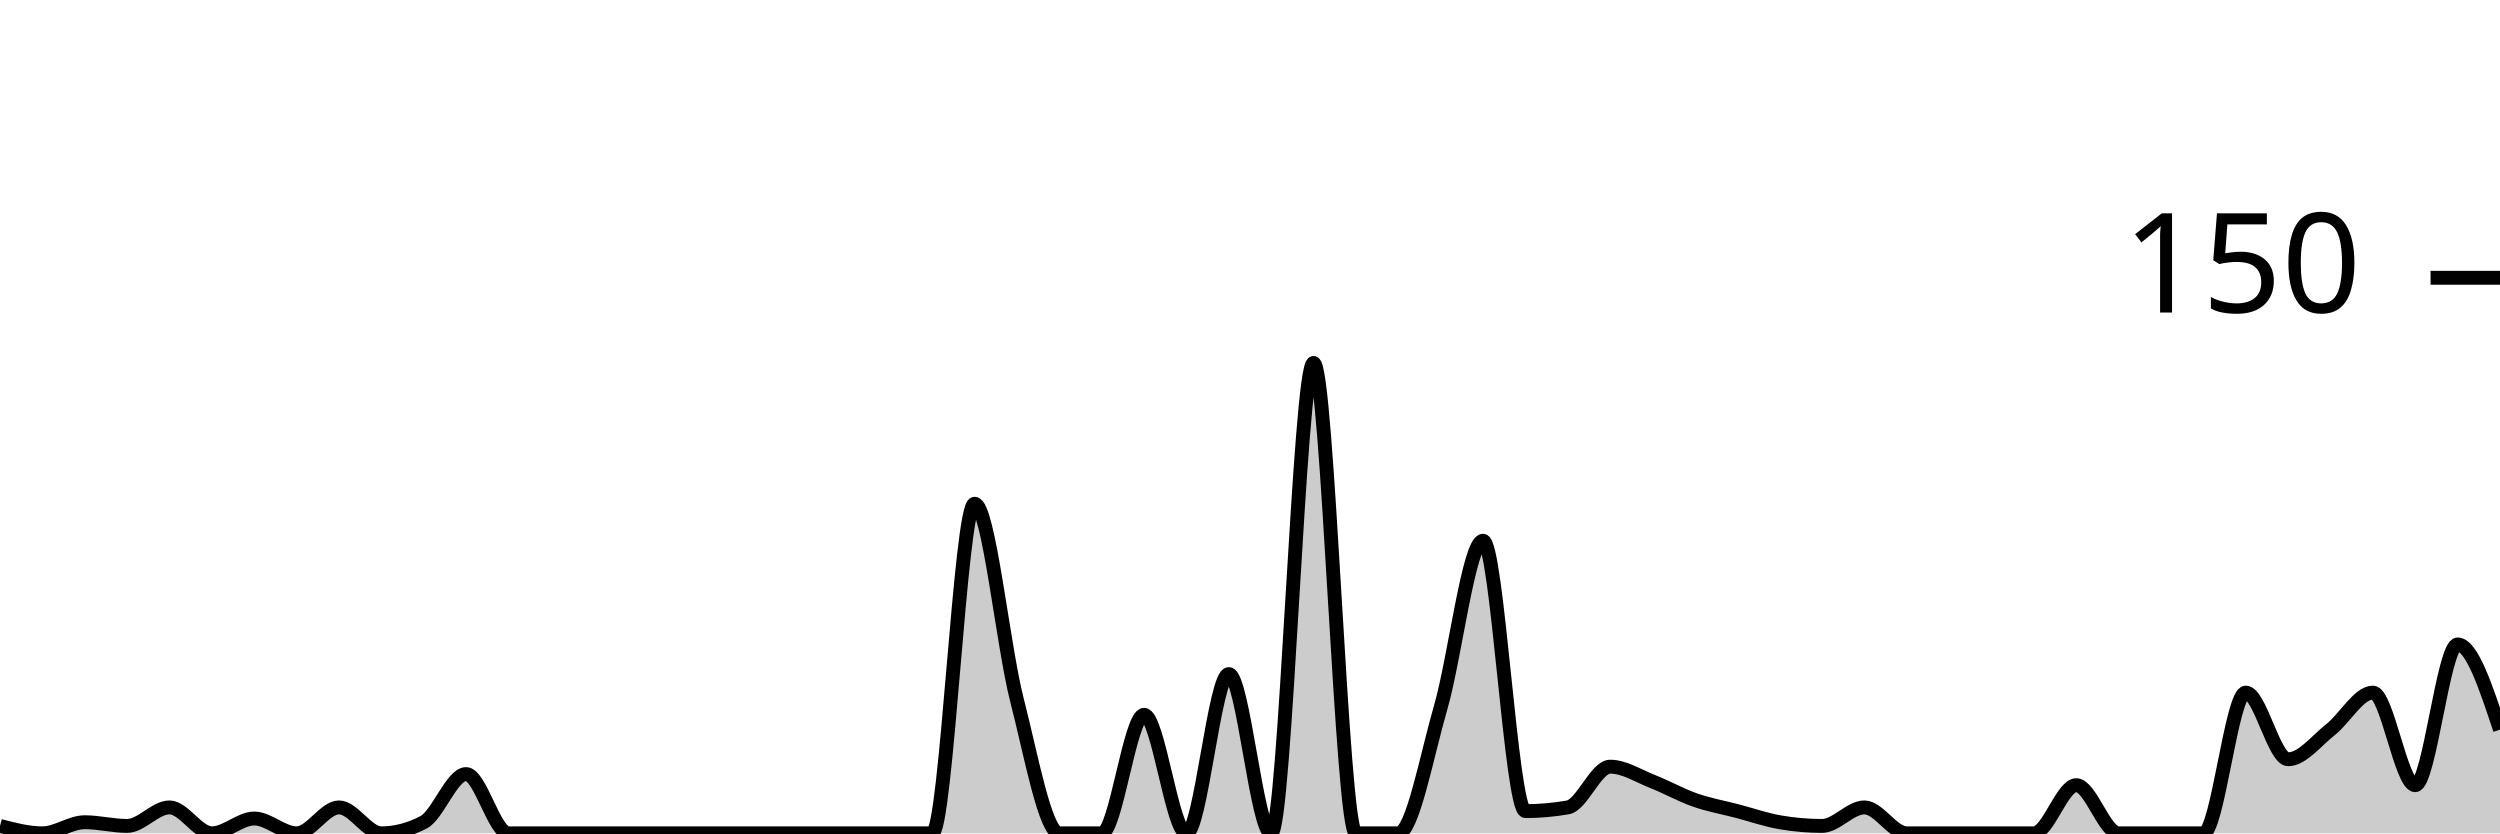
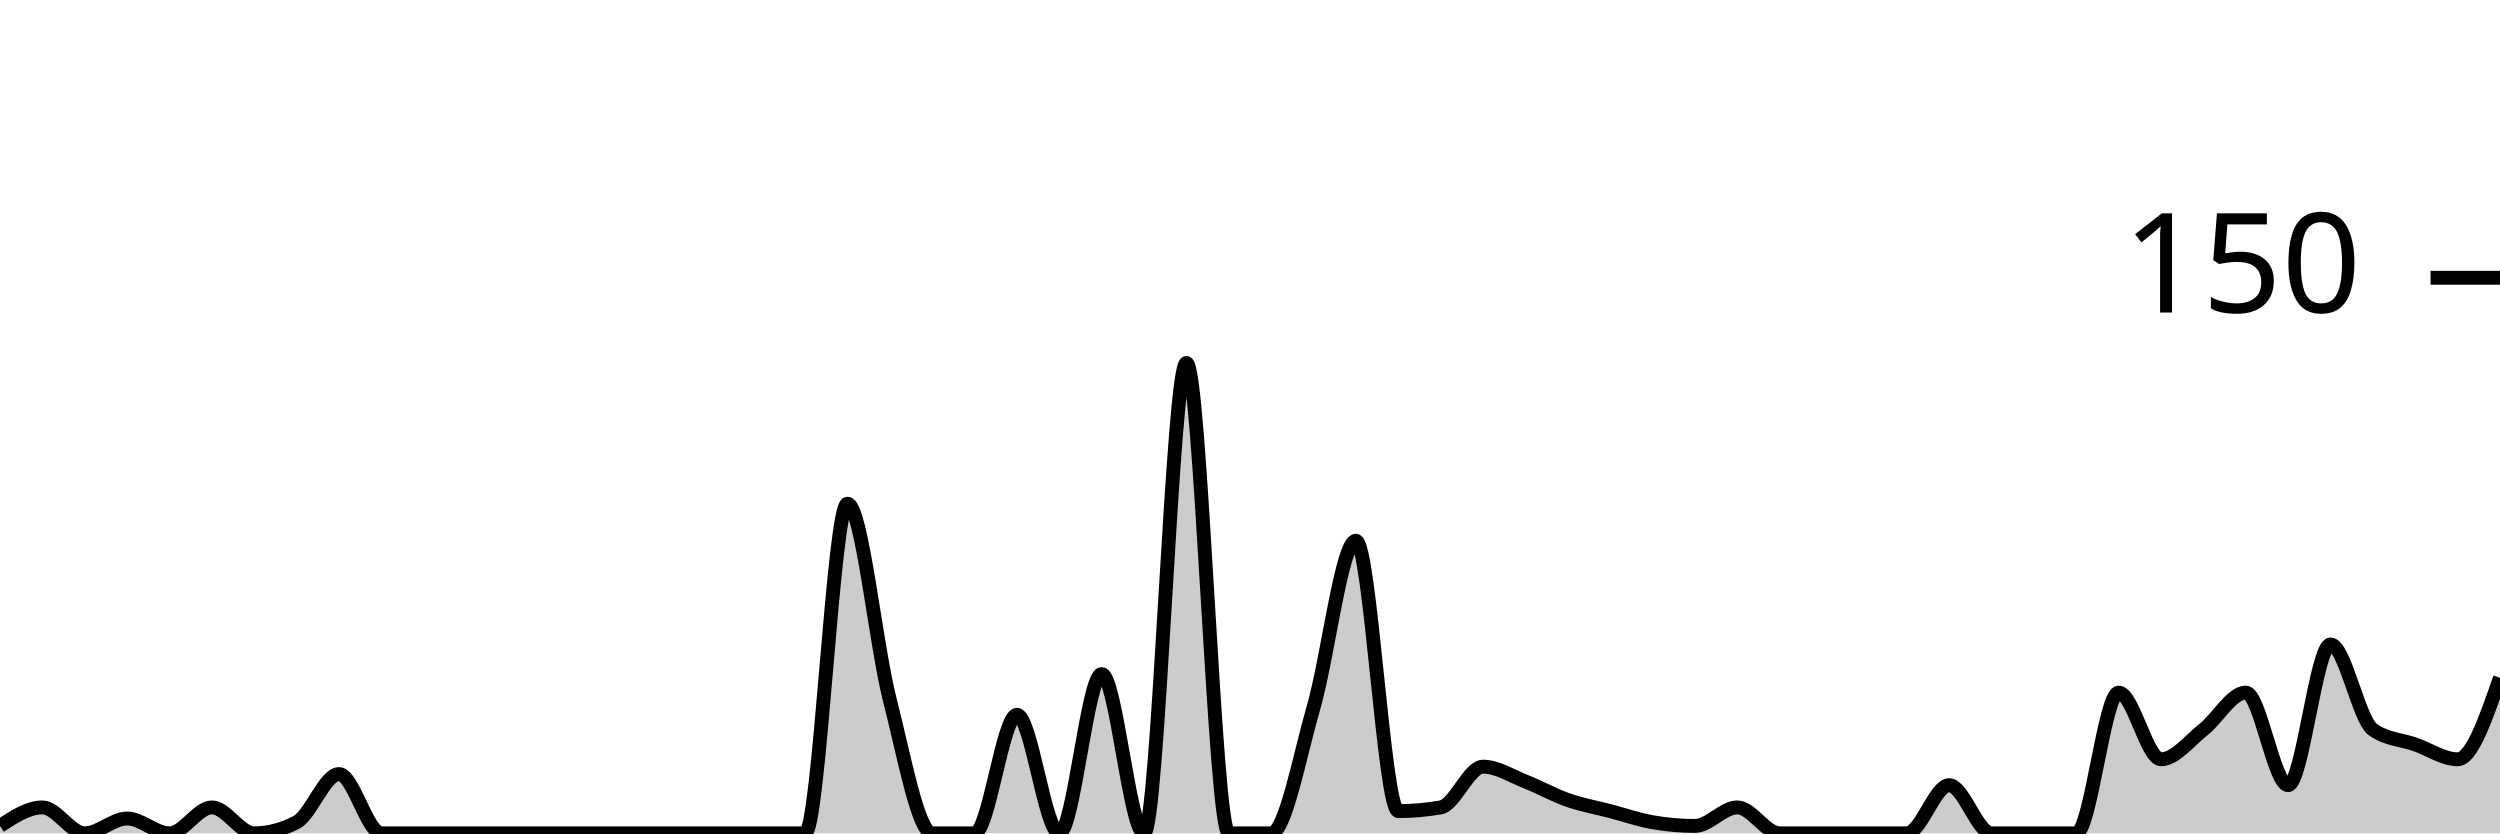
<svg xmlns="http://www.w3.org/2000/svg" viewBox="0 0 180 60">
  <g transform="translate(0,20)">
-     <path class="area" fill="rgba(0, 0, 0, 0.2)" d="M0,39.467C1.017,39.733,2.034,40,3.051,40C4.068,40,5.085,39.2,6.102,39.2C7.119,39.2,8.136,39.467,9.153,39.467C10.169,39.467,11.186,38.133,12.203,38.133C13.22,38.133,14.237,40,15.254,40C16.271,40,17.288,38.933,18.305,38.933C19.322,38.933,20.339,40,21.356,40C22.373,40,23.39,38.133,24.407,38.133C25.424,38.133,26.441,40,27.458,40C28.475,40,29.492,39.733,30.508,39.2C31.525,38.667,32.542,35.733,33.559,35.733C34.576,35.733,35.593,40,36.61,40C37.627,40,38.644,40,39.661,40C40.678,40,41.695,40,42.712,40C43.729,40,44.746,40,45.763,40C46.78,40,47.797,40,48.814,40C49.831,40,50.847,40,51.864,40C52.881,40,53.898,40,54.915,40C55.932,40,56.949,40,57.966,40C58.983,40,60,40,61.017,40C62.034,40,63.051,40,64.068,40C65.085,40,66.102,40,67.119,40C68.136,40,69.153,16.267,70.169,16.267C71.186,16.267,72.203,26.444,73.22,30.4C74.237,34.356,75.254,40,76.271,40C77.288,40,78.305,40,79.322,40C80.339,40,81.356,31.467,82.373,31.467C83.39,31.467,84.407,40,85.424,40C86.441,40,87.458,28.533,88.475,28.533C89.492,28.533,90.508,40,91.525,40C92.542,40,93.559,6.133,94.576,6.133C95.593,6.133,96.61,40,97.627,40C98.644,40,99.661,40,100.678,40C101.695,40,102.712,34.444,103.729,30.933C104.746,27.422,105.763,18.933,106.78,18.933C107.797,18.933,108.814,38.4,109.831,38.4C110.847,38.4,111.864,38.311,112.881,38.133C113.898,37.956,114.915,35.2,115.932,35.2C116.949,35.2,117.966,35.867,118.983,36.267C120,36.667,121.017,37.244,122.034,37.6C123.051,37.956,124.068,38.133,125.085,38.4C126.102,38.667,127.119,39.022,128.136,39.2C129.153,39.378,130.169,39.467,131.186,39.467C132.203,39.467,133.22,38.133,134.237,38.133C135.254,38.133,136.271,40,137.288,40C138.305,40,139.322,40,140.339,40C141.356,40,142.373,40,143.39,40C144.407,40,145.424,40,146.441,40C147.458,40,148.475,36.533,149.492,36.533C150.508,36.533,151.525,40,152.542,40C153.559,40,154.576,40,155.593,40C156.61,40,157.627,40,158.644,40C159.661,40,160.678,29.867,161.695,29.867C162.712,29.867,163.729,34.667,164.746,34.667C165.763,34.667,166.78,33.333,167.797,32.533C168.814,31.733,169.831,29.867,170.847,29.867C171.864,29.867,172.881,36.533,173.898,36.533C174.915,36.533,175.932,26.4,176.949,26.4C177.966,26.4,178.983,29.467,180,32.533L180,40C178.983,40,177.966,40,176.949,40C175.932,40,174.915,40,173.898,40C172.881,40,171.864,40,170.847,40C169.831,40,168.814,40,167.797,40C166.78,40,165.763,40,164.746,40C163.729,40,162.712,40,161.695,40C160.678,40,159.661,40,158.644,40C157.627,40,156.61,40,155.593,40C154.576,40,153.559,40,152.542,40C151.525,40,150.508,40,149.492,40C148.475,40,147.458,40,146.441,40C145.424,40,144.407,40,143.39,40C142.373,40,141.356,40,140.339,40C139.322,40,138.305,40,137.288,40C136.271,40,135.254,40,134.237,40C133.22,40,132.203,40,131.186,40C130.169,40,129.153,40,128.136,40C127.119,40,126.102,40,125.085,40C124.068,40,123.051,40,122.034,40C121.017,40,120,40,118.983,40C117.966,40,116.949,40,115.932,40C114.915,40,113.898,40,112.881,40C111.864,40,110.847,40,109.831,40C108.814,40,107.797,40,106.78,40C105.763,40,104.746,40,103.729,40C102.712,40,101.695,40,100.678,40C99.661,40,98.644,40,97.627,40C96.61,40,95.593,40,94.576,40C93.559,40,92.542,40,91.525,40C90.508,40,89.492,40,88.475,40C87.458,40,86.441,40,85.424,40C84.407,40,83.39,40,82.373,40C81.356,40,80.339,40,79.322,40C78.305,40,77.288,40,76.271,40C75.254,40,74.237,40,73.22,40C72.203,40,71.186,40,70.169,40C69.153,40,68.136,40,67.119,40C66.102,40,65.085,40,64.068,40C63.051,40,62.034,40,61.017,40C60,40,58.983,40,57.966,40C56.949,40,55.932,40,54.915,40C53.898,40,52.881,40,51.864,40C50.847,40,49.831,40,48.814,40C47.797,40,46.78,40,45.763,40C44.746,40,43.729,40,42.712,40C41.695,40,40.678,40,39.661,40C38.644,40,37.627,40,36.61,40C35.593,40,34.576,40,33.559,40C32.542,40,31.525,40,30.508,40C29.492,40,28.475,40,27.458,40C26.441,40,25.424,40,24.407,40C23.39,40,22.373,40,21.356,40C20.339,40,19.322,40,18.305,40C17.288,40,16.271,40,15.254,40C14.237,40,13.22,40,12.203,40C11.186,40,10.169,40,9.153,40C8.136,40,7.119,40,6.102,40C5.085,40,4.068,40,3.051,40C2.034,40,1.017,40,0,40Z" />
-     <path class="line" stroke="black" fill="none" d="M0,39.467C1.017,39.733,2.034,40,3.051,40C4.068,40,5.085,39.2,6.102,39.2C7.119,39.2,8.136,39.467,9.153,39.467C10.169,39.467,11.186,38.133,12.203,38.133C13.22,38.133,14.237,40,15.254,40C16.271,40,17.288,38.933,18.305,38.933C19.322,38.933,20.339,40,21.356,40C22.373,40,23.39,38.133,24.407,38.133C25.424,38.133,26.441,40,27.458,40C28.475,40,29.492,39.733,30.508,39.2C31.525,38.667,32.542,35.733,33.559,35.733C34.576,35.733,35.593,40,36.61,40C37.627,40,38.644,40,39.661,40C40.678,40,41.695,40,42.712,40C43.729,40,44.746,40,45.763,40C46.78,40,47.797,40,48.814,40C49.831,40,50.847,40,51.864,40C52.881,40,53.898,40,54.915,40C55.932,40,56.949,40,57.966,40C58.983,40,60,40,61.017,40C62.034,40,63.051,40,64.068,40C65.085,40,66.102,40,67.119,40C68.136,40,69.153,16.267,70.169,16.267C71.186,16.267,72.203,26.444,73.22,30.4C74.237,34.356,75.254,40,76.271,40C77.288,40,78.305,40,79.322,40C80.339,40,81.356,31.467,82.373,31.467C83.39,31.467,84.407,40,85.424,40C86.441,40,87.458,28.533,88.475,28.533C89.492,28.533,90.508,40,91.525,40C92.542,40,93.559,6.133,94.576,6.133C95.593,6.133,96.61,40,97.627,40C98.644,40,99.661,40,100.678,40C101.695,40,102.712,34.444,103.729,30.933C104.746,27.422,105.763,18.933,106.78,18.933C107.797,18.933,108.814,38.4,109.831,38.4C110.847,38.4,111.864,38.311,112.881,38.133C113.898,37.956,114.915,35.2,115.932,35.2C116.949,35.2,117.966,35.867,118.983,36.267C120,36.667,121.017,37.244,122.034,37.6C123.051,37.956,124.068,38.133,125.085,38.4C126.102,38.667,127.119,39.022,128.136,39.2C129.153,39.378,130.169,39.467,131.186,39.467C132.203,39.467,133.22,38.133,134.237,38.133C135.254,38.133,136.271,40,137.288,40C138.305,40,139.322,40,140.339,40C141.356,40,142.373,40,143.39,40C144.407,40,145.424,40,146.441,40C147.458,40,148.475,36.533,149.492,36.533C150.508,36.533,151.525,40,152.542,40C153.559,40,154.576,40,155.593,40C156.61,40,157.627,40,158.644,40C159.661,40,160.678,29.867,161.695,29.867C162.712,29.867,163.729,34.667,164.746,34.667C165.763,34.667,166.78,33.333,167.797,32.533C168.814,31.733,169.831,29.867,170.847,29.867C171.864,29.867,172.881,36.533,173.898,36.533C174.915,36.533,175.932,26.4,176.949,26.4C177.966,26.4,178.983,29.467,180,32.533" />
+     <path class="area" fill="rgba(0, 0, 0, 0.2)" d="M0,39.467C1.017,38.8,2.034,38.133,3.051,38.133C4.068,38.133,5.085,40,6.102,40C7.119,40,8.136,38.933,9.153,38.933C10.169,38.933,11.186,40,12.203,40C13.22,40,14.237,38.133,15.254,38.133C16.271,38.133,17.288,40,18.305,40C19.322,40,20.339,39.733,21.356,39.2C22.373,38.667,23.39,35.733,24.407,35.733C25.424,35.733,26.441,40,27.458,40C28.475,40,29.492,40,30.508,40C31.525,40,32.542,40,33.559,40C34.576,40,35.593,40,36.61,40C37.627,40,38.644,40,39.661,40C40.678,40,41.695,40,42.712,40C43.729,40,44.746,40,45.763,40C46.78,40,47.797,40,48.814,40C49.831,40,50.847,40,51.864,40C52.881,40,53.898,40,54.915,40C55.932,40,56.949,40,57.966,40C58.983,40,60,16.267,61.017,16.267C62.034,16.267,63.051,26.444,64.068,30.4C65.085,34.356,66.102,40,67.119,40C68.136,40,69.153,40,70.169,40C71.186,40,72.203,31.467,73.22,31.467C74.237,31.467,75.254,40,76.271,40C77.288,40,78.305,28.533,79.322,28.533C80.339,28.533,81.356,40,82.373,40C83.39,40,84.407,6.133,85.424,6.133C86.441,6.133,87.458,40,88.475,40C89.492,40,90.508,40,91.525,40C92.542,40,93.559,34.444,94.576,30.933C95.593,27.422,96.61,18.933,97.627,18.933C98.644,18.933,99.661,38.4,100.678,38.4C101.695,38.4,102.712,38.311,103.729,38.133C104.746,37.956,105.763,35.2,106.78,35.2C107.797,35.2,108.814,35.867,109.831,36.267C110.847,36.667,111.864,37.244,112.881,37.6C113.898,37.956,114.915,38.133,115.932,38.4C116.949,38.667,117.966,39.022,118.983,39.2C120,39.378,121.017,39.467,122.034,39.467C123.051,39.467,124.068,38.133,125.085,38.133C126.102,38.133,127.119,40,128.136,40C129.153,40,130.169,40,131.186,40C132.203,40,133.22,40,134.237,40C135.254,40,136.271,40,137.288,40C138.305,40,139.322,36.533,140.339,36.533C141.356,36.533,142.373,40,143.39,40C144.407,40,145.424,40,146.441,40C147.458,40,148.475,40,149.492,40C150.508,40,151.525,29.867,152.542,29.867C153.559,29.867,154.576,34.667,155.593,34.667C156.61,34.667,157.627,33.333,158.644,32.533C159.661,31.733,160.678,29.867,161.695,29.867C162.712,29.867,163.729,36.533,164.746,36.533C165.763,36.533,166.78,26.4,167.797,26.4C168.814,26.4,169.831,31.822,170.847,32.533C171.864,33.244,172.881,33.244,173.898,33.6C174.915,33.956,175.932,34.667,176.949,34.667C177.966,34.667,178.983,31.733,180,28.8L180,40C178.983,40,177.966,40,176.949,40C175.932,40,174.915,40,173.898,40C172.881,40,171.864,40,170.847,40C169.831,40,168.814,40,167.797,40C166.78,40,165.763,40,164.746,40C163.729,40,162.712,40,161.695,40C160.678,40,159.661,40,158.644,40C157.627,40,156.61,40,155.593,40C154.576,40,153.559,40,152.542,40C151.525,40,150.508,40,149.492,40C148.475,40,147.458,40,146.441,40C145.424,40,144.407,40,143.39,40C142.373,40,141.356,40,140.339,40C139.322,40,138.305,40,137.288,40C136.271,40,135.254,40,134.237,40C133.22,40,132.203,40,131.186,40C130.169,40,129.153,40,128.136,40C127.119,40,126.102,40,125.085,40C124.068,40,123.051,40,122.034,40C121.017,40,120,40,118.983,40C117.966,40,116.949,40,115.932,40C114.915,40,113.898,40,112.881,40C111.864,40,110.847,40,109.831,40C108.814,40,107.797,40,106.78,40C105.763,40,104.746,40,103.729,40C102.712,40,101.695,40,100.678,40C99.661,40,98.644,40,97.627,40C96.61,40,95.593,40,94.576,40C93.559,40,92.542,40,91.525,40C90.508,40,89.492,40,88.475,40C87.458,40,86.441,40,85.424,40C84.407,40,83.39,40,82.373,40C81.356,40,80.339,40,79.322,40C78.305,40,77.288,40,76.271,40C75.254,40,74.237,40,73.22,40C72.203,40,71.186,40,70.169,40C69.153,40,68.136,40,67.119,40C66.102,40,65.085,40,64.068,40C63.051,40,62.034,40,61.017,40C60,40,58.983,40,57.966,40C56.949,40,55.932,40,54.915,40C53.898,40,52.881,40,51.864,40C50.847,40,49.831,40,48.814,40C47.797,40,46.78,40,45.763,40C44.746,40,43.729,40,42.712,40C41.695,40,40.678,40,39.661,40C38.644,40,37.627,40,36.61,40C35.593,40,34.576,40,33.559,40C32.542,40,31.525,40,30.508,40C29.492,40,28.475,40,27.458,40C26.441,40,25.424,40,24.407,40C23.39,40,22.373,40,21.356,40C20.339,40,19.322,40,18.305,40C17.288,40,16.271,40,15.254,40C14.237,40,13.22,40,12.203,40C11.186,40,10.169,40,9.153,40C8.136,40,7.119,40,6.102,40C5.085,40,4.068,40,3.051,40C2.034,40,1.017,40,0,40Z" />
+     <path class="line" stroke="black" fill="none" d="M0,39.467C1.017,38.8,2.034,38.133,3.051,38.133C4.068,38.133,5.085,40,6.102,40C7.119,40,8.136,38.933,9.153,38.933C10.169,38.933,11.186,40,12.203,40C13.22,40,14.237,38.133,15.254,38.133C16.271,38.133,17.288,40,18.305,40C19.322,40,20.339,39.733,21.356,39.2C22.373,38.667,23.39,35.733,24.407,35.733C25.424,35.733,26.441,40,27.458,40C28.475,40,29.492,40,30.508,40C31.525,40,32.542,40,33.559,40C34.576,40,35.593,40,36.61,40C37.627,40,38.644,40,39.661,40C40.678,40,41.695,40,42.712,40C43.729,40,44.746,40,45.763,40C46.78,40,47.797,40,48.814,40C49.831,40,50.847,40,51.864,40C52.881,40,53.898,40,54.915,40C55.932,40,56.949,40,57.966,40C58.983,40,60,16.267,61.017,16.267C62.034,16.267,63.051,26.444,64.068,30.4C65.085,34.356,66.102,40,67.119,40C68.136,40,69.153,40,70.169,40C71.186,40,72.203,31.467,73.22,31.467C74.237,31.467,75.254,40,76.271,40C77.288,40,78.305,28.533,79.322,28.533C80.339,28.533,81.356,40,82.373,40C83.39,40,84.407,6.133,85.424,6.133C86.441,6.133,87.458,40,88.475,40C89.492,40,90.508,40,91.525,40C92.542,40,93.559,34.444,94.576,30.933C95.593,27.422,96.61,18.933,97.627,18.933C98.644,18.933,99.661,38.4,100.678,38.4C101.695,38.4,102.712,38.311,103.729,38.133C104.746,37.956,105.763,35.2,106.78,35.2C107.797,35.2,108.814,35.867,109.831,36.267C110.847,36.667,111.864,37.244,112.881,37.6C113.898,37.956,114.915,38.133,115.932,38.4C116.949,38.667,117.966,39.022,118.983,39.2C120,39.378,121.017,39.467,122.034,39.467C123.051,39.467,124.068,38.133,125.085,38.133C126.102,38.133,127.119,40,128.136,40C129.153,40,130.169,40,131.186,40C132.203,40,133.22,40,134.237,40C135.254,40,136.271,40,137.288,40C138.305,40,139.322,36.533,140.339,36.533C141.356,36.533,142.373,40,143.39,40C144.407,40,145.424,40,146.441,40C147.458,40,148.475,40,149.492,40C150.508,40,151.525,29.867,152.542,29.867C153.559,29.867,154.576,34.667,155.593,34.667C156.61,34.667,157.627,33.333,158.644,32.533C159.661,31.733,160.678,29.867,161.695,29.867C162.712,29.867,163.729,36.533,164.746,36.533C165.763,36.533,166.78,26.4,167.797,26.4C168.814,26.4,169.831,31.822,170.847,32.533C171.864,33.244,172.881,33.244,173.898,33.6C174.915,33.956,175.932,34.667,176.949,34.667C177.966,34.667,178.983,31.733,180,28.8" />
    <path class="axis-ceiling" stroke-width="1" stroke="black" fill="none" d="M175,0L180,0" />
    <text class="axis-ceiling-label" font-family="sans-serif" text-anchor="end" font-size="10px" x="170" y="2.5">150</text>
  </g>
</svg>
